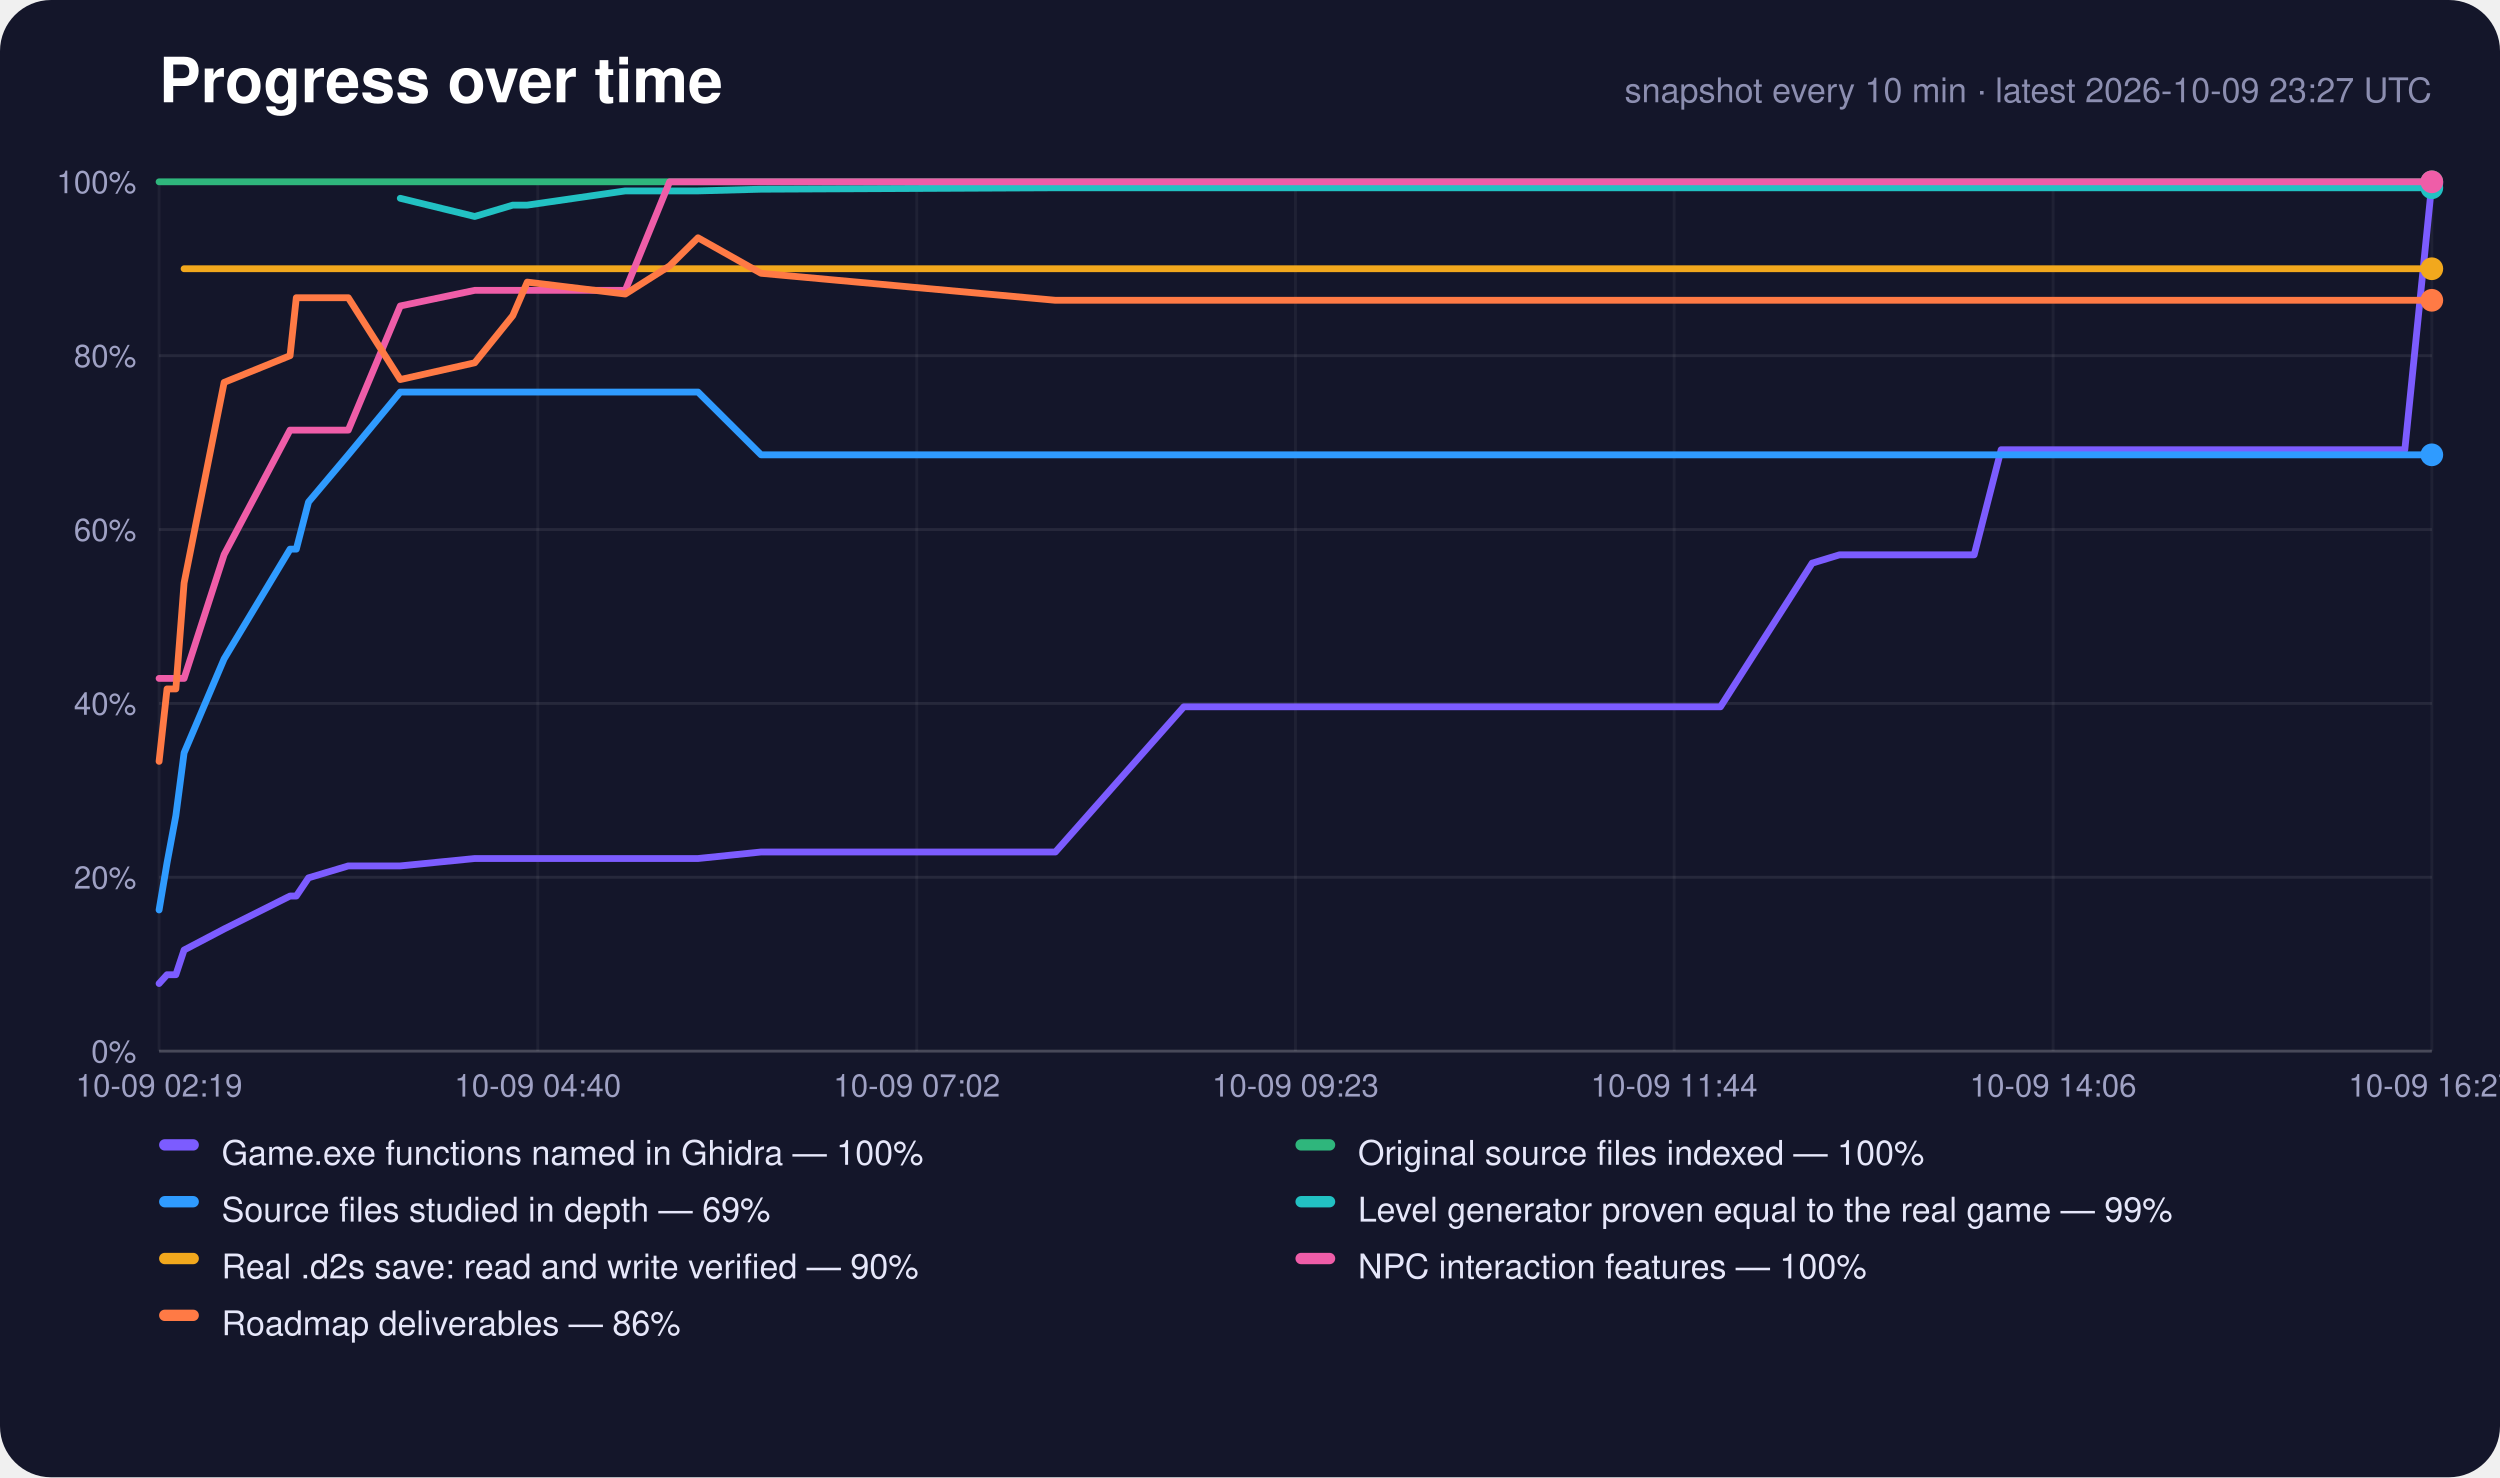
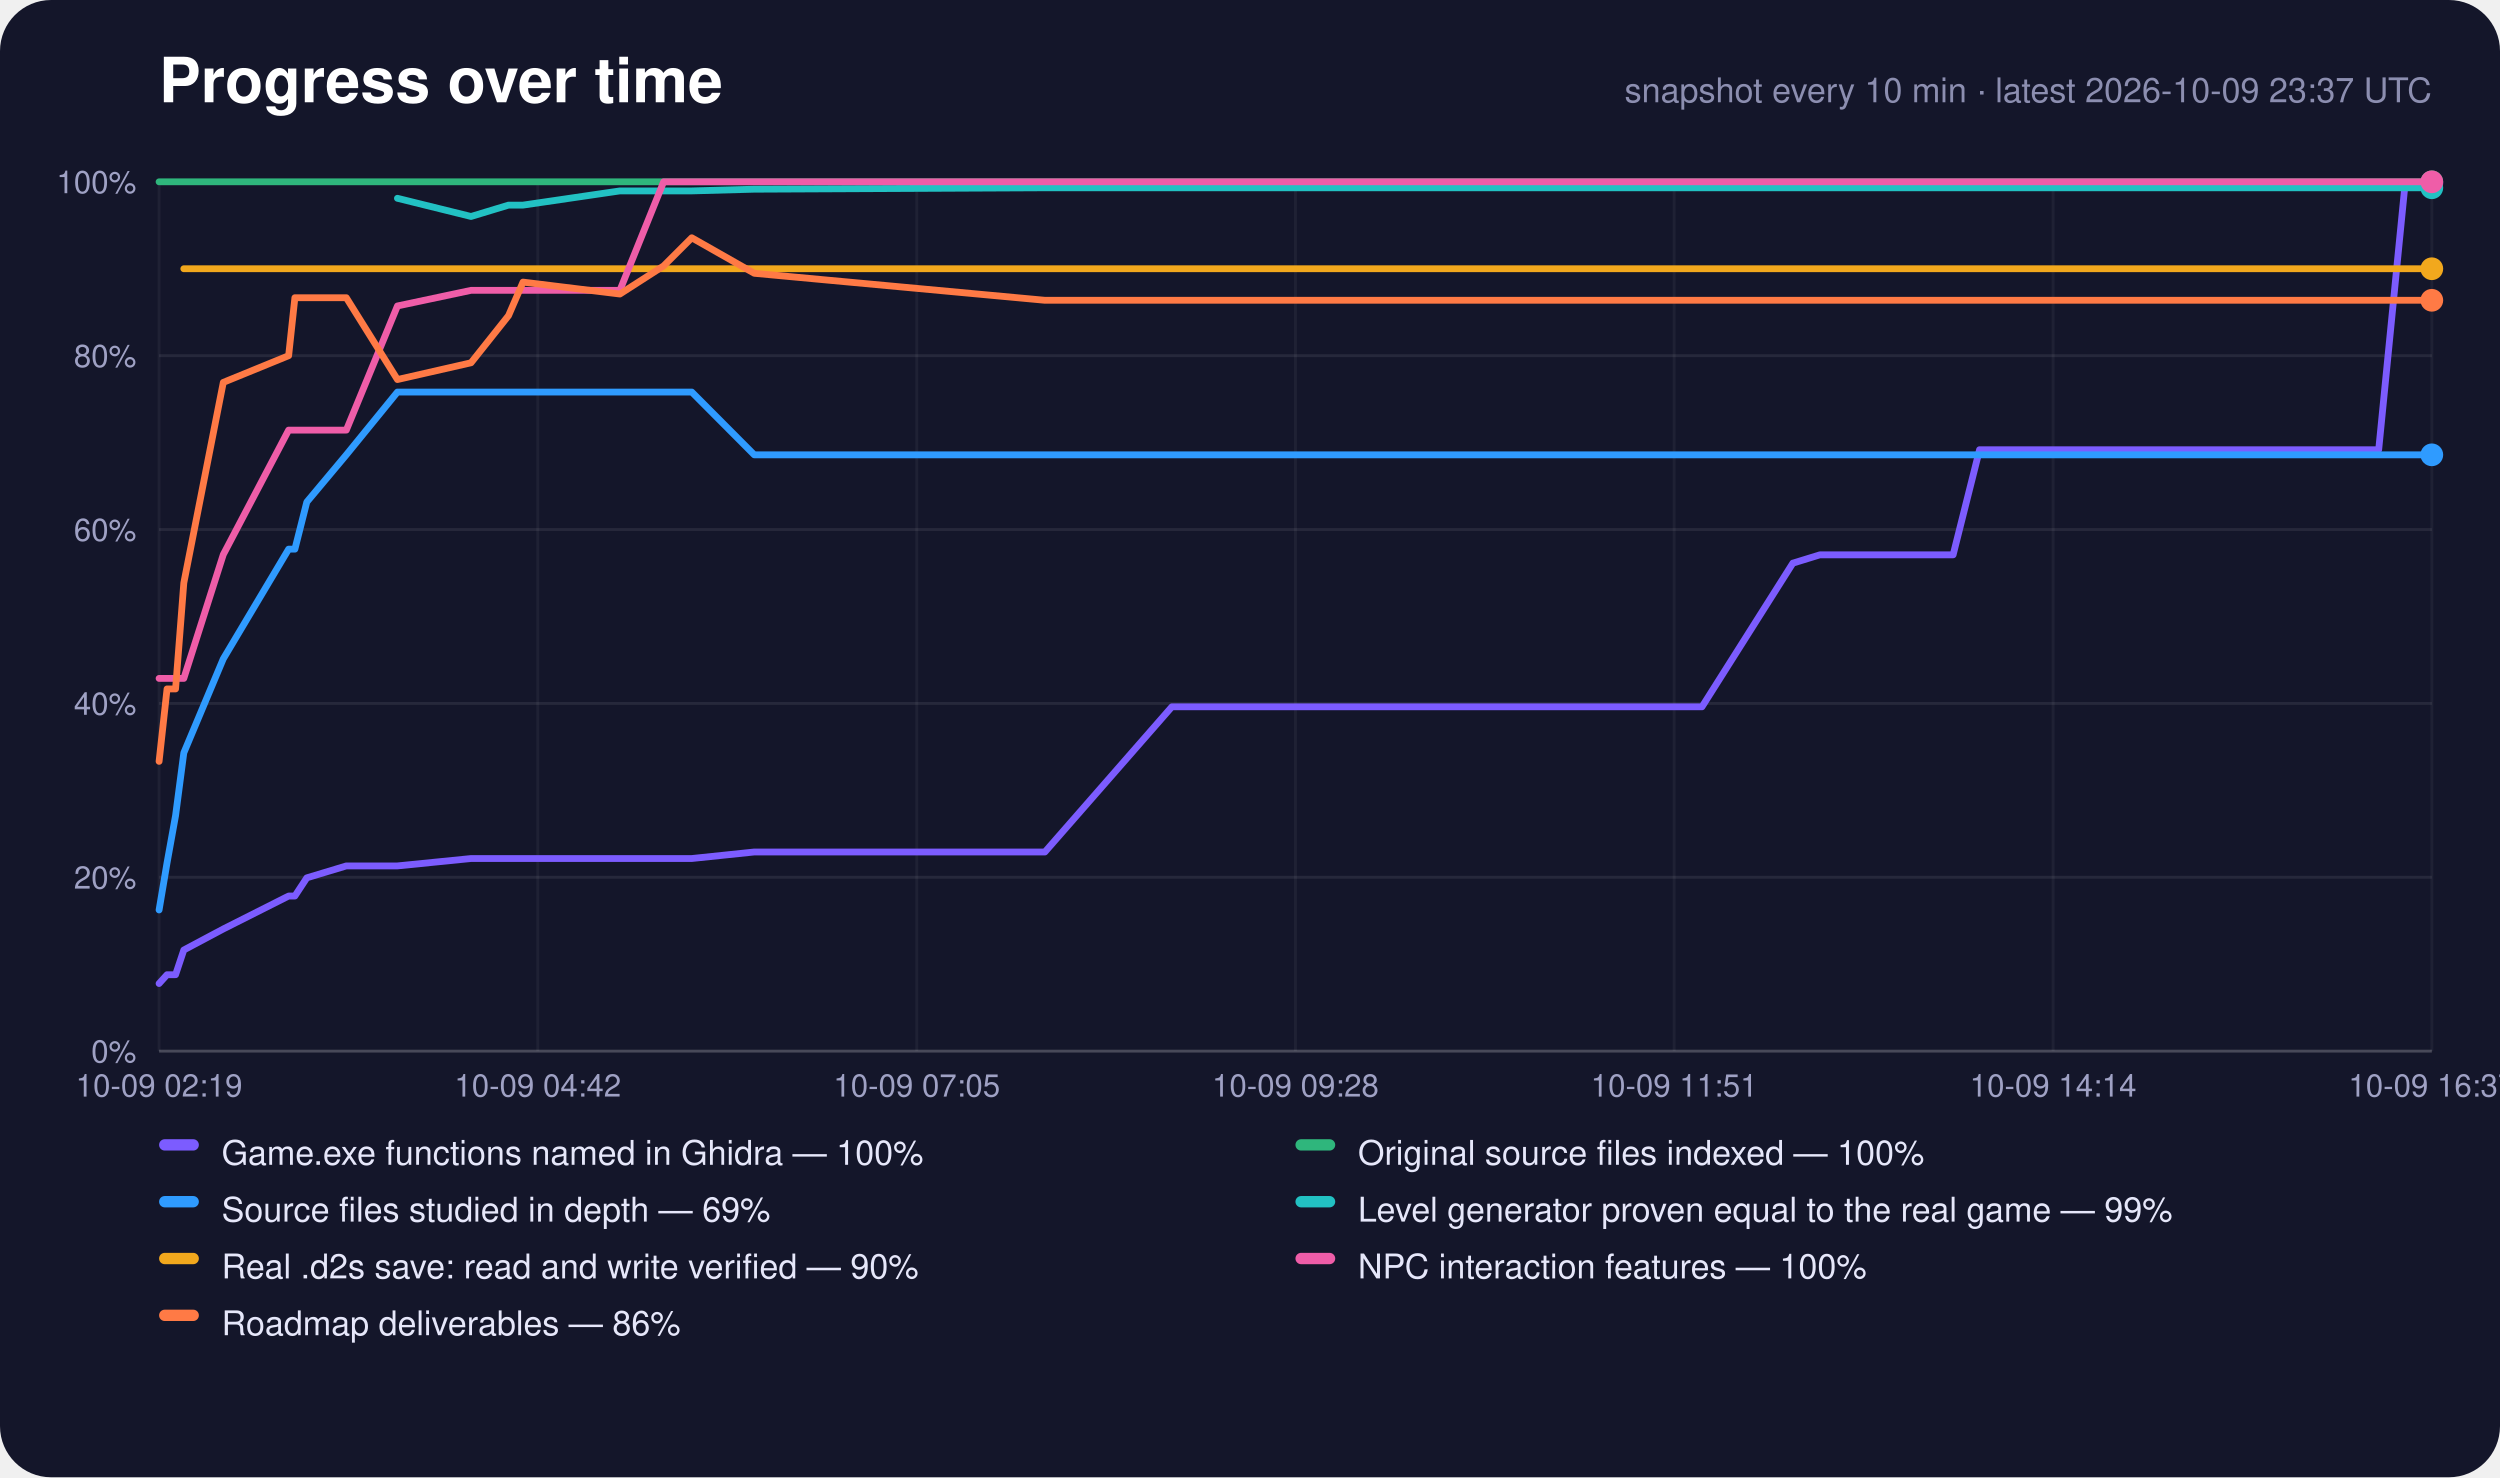
<svg xmlns="http://www.w3.org/2000/svg" width="880" height="520" viewBox="0 0 880 520" role="img" aria-label="Progress over time">
  <rect width="880" height="520" rx="18" fill="#14162a" />
  <text x="56" y="36" font-family="-apple-system,Segoe UI,Helvetica,Arial,sans-serif" font-size="22" font-weight="700" fill="#fff">Progress over time</text>
-   <text x="856" y="36" text-anchor="end" font-family="-apple-system,Segoe UI,Helvetica,Arial,sans-serif" font-size="12" fill="#8c8eb0">snapshot every 10 min · latest 2026-10-09 23:27 UTC</text>
+   <text x="856" y="36" text-anchor="end" font-family="-apple-system,Segoe UI,Helvetica,Arial,sans-serif" font-size="12" fill="#8c8eb0">snapshot every 10 min · latest 2026-10-09 23:37 UTC</text>
  <line x1="56" y1="370.0" x2="856" y2="370.0" stroke="#fff" stroke-opacity="0.22" />
  <text x="48" y="374.0" text-anchor="end" font-family="-apple-system,Segoe UI,Helvetica,Arial,sans-serif" font-size="11" fill="#9fa1c4">0%</text>
  <line x1="56" y1="308.8" x2="856" y2="308.8" stroke="#fff" stroke-opacity="0.08" />
  <text x="48" y="312.8" text-anchor="end" font-family="-apple-system,Segoe UI,Helvetica,Arial,sans-serif" font-size="11" fill="#9fa1c4">20%</text>
  <line x1="56" y1="247.6" x2="856" y2="247.6" stroke="#fff" stroke-opacity="0.08" />
  <text x="48" y="251.6" text-anchor="end" font-family="-apple-system,Segoe UI,Helvetica,Arial,sans-serif" font-size="11" fill="#9fa1c4">40%</text>
  <line x1="56" y1="186.4" x2="856" y2="186.4" stroke="#fff" stroke-opacity="0.08" />
  <text x="48" y="190.4" text-anchor="end" font-family="-apple-system,Segoe UI,Helvetica,Arial,sans-serif" font-size="11" fill="#9fa1c4">60%</text>
  <line x1="56" y1="125.2" x2="856" y2="125.2" stroke="#fff" stroke-opacity="0.08" />
  <text x="48" y="129.2" text-anchor="end" font-family="-apple-system,Segoe UI,Helvetica,Arial,sans-serif" font-size="11" fill="#9fa1c4">80%</text>
  <line x1="56" y1="64.0" x2="856" y2="64.0" stroke="#fff" stroke-opacity="0.22" />
  <text x="48" y="68.0" text-anchor="end" font-family="-apple-system,Segoe UI,Helvetica,Arial,sans-serif" font-size="11" fill="#9fa1c4">100%</text>
  <line x1="56.0" y1="64" x2="56.0" y2="370" stroke="#fff" stroke-opacity="0.05" />
  <text x="56.0" y="386" text-anchor="middle" font-family="-apple-system,Segoe UI,Helvetica,Arial,sans-serif" font-size="11" fill="#9fa1c4">10-09 02:19</text>
  <line x1="189.3" y1="64" x2="189.3" y2="370" stroke="#fff" stroke-opacity="0.05" />
-   <text x="189.3" y="386" text-anchor="middle" font-family="-apple-system,Segoe UI,Helvetica,Arial,sans-serif" font-size="11" fill="#9fa1c4">10-09 04:40</text>
+   <text x="189.3" y="386" text-anchor="middle" font-family="-apple-system,Segoe UI,Helvetica,Arial,sans-serif" font-size="11" fill="#9fa1c4">10-09 04:42</text>
  <line x1="322.7" y1="64" x2="322.7" y2="370" stroke="#fff" stroke-opacity="0.05" />
-   <text x="322.7" y="386" text-anchor="middle" font-family="-apple-system,Segoe UI,Helvetica,Arial,sans-serif" font-size="11" fill="#9fa1c4">10-09 07:02</text>
+   <text x="322.7" y="386" text-anchor="middle" font-family="-apple-system,Segoe UI,Helvetica,Arial,sans-serif" font-size="11" fill="#9fa1c4">10-09 07:05</text>
  <line x1="456.0" y1="64" x2="456.0" y2="370" stroke="#fff" stroke-opacity="0.05" />
-   <text x="456.0" y="386" text-anchor="middle" font-family="-apple-system,Segoe UI,Helvetica,Arial,sans-serif" font-size="11" fill="#9fa1c4">10-09 09:23</text>
+   <text x="456.0" y="386" text-anchor="middle" font-family="-apple-system,Segoe UI,Helvetica,Arial,sans-serif" font-size="11" fill="#9fa1c4">10-09 09:28</text>
  <line x1="589.3" y1="64" x2="589.3" y2="370" stroke="#fff" stroke-opacity="0.05" />
-   <text x="589.3" y="386" text-anchor="middle" font-family="-apple-system,Segoe UI,Helvetica,Arial,sans-serif" font-size="11" fill="#9fa1c4">10-09 11:44</text>
+   <text x="589.3" y="386" text-anchor="middle" font-family="-apple-system,Segoe UI,Helvetica,Arial,sans-serif" font-size="11" fill="#9fa1c4">10-09 11:51</text>
  <line x1="722.7" y1="64" x2="722.7" y2="370" stroke="#fff" stroke-opacity="0.05" />
-   <text x="722.7" y="386" text-anchor="middle" font-family="-apple-system,Segoe UI,Helvetica,Arial,sans-serif" font-size="11" fill="#9fa1c4">10-09 14:06</text>
+   <text x="722.7" y="386" text-anchor="middle" font-family="-apple-system,Segoe UI,Helvetica,Arial,sans-serif" font-size="11" fill="#9fa1c4">10-09 14:14</text>
  <line x1="856.0" y1="64" x2="856.0" y2="370" stroke="#fff" stroke-opacity="0.05" />
-   <text x="856.0" y="386" text-anchor="middle" font-family="-apple-system,Segoe UI,Helvetica,Arial,sans-serif" font-size="11" fill="#9fa1c4">10-09 16:27</text>
-   <polyline points="56.0,346.2 58.8,343.1 61.9,343.1 64.8,334.4 78.9,327.0 102.1,315.4 104.3,315.4 108.6,309.0 122.6,304.8 140.9,304.8 167.1,302.2 180.5,302.2 185.6,302.2 220.1,302.2 235.7,302.2 245.7,302.2 267.9,299.9 371.5,299.9 416.7,248.8 418.5,248.8 418.6,248.8 419.1,248.8 428.5,248.8 438.0,248.8 447.5,248.8 456.9,248.8 466.4,248.8 475.9,248.8 485.4,248.8 494.9,248.8 504.3,248.8 513.8,248.8 523.4,248.8 532.9,248.8 542.4,248.8 551.9,248.8 561.4,248.8 576.5,248.8 591.9,248.8 605.6,248.8 637.9,198.2 638.0,198.2 647.5,195.3 657.0,195.3 666.5,195.3 676.0,195.3 685.5,195.3 694.9,195.3 704.4,158.3 713.9,158.3 723.4,158.3 732.9,158.3 742.3,158.3 751.8,158.3 761.3,158.3 770.8,158.3 780.2,158.3 789.7,158.3 799.2,158.3 808.6,158.3 818.1,158.3 827.6,158.3 837.0,158.3 846.5,158.3 856.0,64.6" fill="none" stroke="#7c5cff" stroke-width="2.4" stroke-linejoin="round" stroke-linecap="round" />
+   <text x="856.0" y="386" text-anchor="middle" font-family="-apple-system,Segoe UI,Helvetica,Arial,sans-serif" font-size="11" fill="#9fa1c4">10-09 16:37</text>
+   <polyline points="56.0,346.2 58.8,343.1 61.8,343.1 64.7,334.4 78.6,327.0 101.6,315.4 103.8,315.4 108.0,309.0 121.9,304.8 139.9,304.8 165.8,302.2 179.0,302.2 184.1,302.2 218.2,302.2 233.6,302.2 243.5,302.2 265.5,299.9 367.8,299.9 412.5,248.8 414.2,248.8 414.4,248.8 414.8,248.8 424.2,248.8 433.5,248.8 442.9,248.8 452.3,248.8 461.6,248.8 471.0,248.8 480.3,248.8 489.7,248.8 499.1,248.8 508.5,248.8 517.9,248.8 527.3,248.8 536.7,248.8 546.1,248.8 555.5,248.8 570.4,248.8 585.6,248.8 599.1,248.8 631.1,198.2 631.2,198.2 640.6,195.3 649.9,195.3 659.4,195.3 668.7,195.3 678.1,195.3 687.5,195.3 696.8,158.3 706.2,158.3 715.6,158.3 724.9,158.3 734.3,158.3 743.7,158.3 753.0,158.3 762.4,158.3 771.8,158.3 781.1,158.3 790.5,158.3 799.8,158.3 809.2,158.3 818.6,158.3 827.9,158.3 837.3,158.3 846.6,64.6 856.0,64.6" fill="none" stroke="#7c5cff" stroke-width="2.4" stroke-linejoin="round" stroke-linecap="round" />
  <circle cx="856.0" cy="64.6" r="4" fill="#7c5cff" />
-   <polyline points="56.0,64.0 58.8,64.0 61.9,64.0 64.8,64.0 78.9,64.0 102.1,64.0 104.3,64.0 108.6,64.0 122.6,64.0 140.9,64.0 167.1,64.0 180.5,64.0 185.6,64.0 220.1,64.0 235.7,64.0 245.7,64.0 267.9,64.0 371.5,64.0 416.7,64.0 418.5,64.0 418.6,64.0 419.1,64.0 428.5,64.0 438.0,64.0 447.5,64.0 456.9,64.0 466.4,64.0 475.9,64.0 485.4,64.0 494.9,64.0 504.3,64.0 513.8,64.0 523.4,64.0 532.9,64.0 542.4,64.0 551.9,64.0 561.4,64.0 576.5,64.0 591.9,64.0 605.6,64.0 637.9,64.0 638.0,64.0 647.5,64.0 657.0,64.0 666.5,64.0 676.0,64.0 685.5,64.0 694.9,64.0 704.4,64.0 713.9,64.0 723.4,64.0 732.9,64.0 742.3,64.0 751.8,64.0 761.3,64.0 770.8,64.0 780.2,64.0 789.7,64.0 799.2,64.0 808.6,64.0 818.1,64.0 827.6,64.0 837.0,64.0 846.5,64.0 856.0,64.0" fill="none" stroke="#2fb67c" stroke-width="2.4" stroke-linejoin="round" stroke-linecap="round" />
+   <polyline points="56.0,64.0 58.8,64.0 61.8,64.0 64.7,64.0 78.6,64.0 101.6,64.0 103.8,64.0 108.0,64.0 121.9,64.0 139.9,64.0 165.8,64.0 179.0,64.0 184.1,64.0 218.2,64.0 233.6,64.0 243.5,64.0 265.5,64.0 367.8,64.0 412.5,64.0 414.2,64.0 414.4,64.0 414.8,64.0 424.2,64.0 433.5,64.0 442.9,64.0 452.3,64.0 461.6,64.0 471.0,64.0 480.3,64.0 489.7,64.0 499.1,64.0 508.5,64.0 517.9,64.0 527.3,64.0 536.7,64.0 546.1,64.0 555.5,64.0 570.4,64.0 585.6,64.0 599.1,64.0 631.1,64.0 631.2,64.0 640.6,64.0 649.9,64.0 659.4,64.0 668.7,64.0 678.1,64.0 687.5,64.0 696.8,64.0 706.2,64.0 715.6,64.0 724.9,64.0 734.3,64.0 743.7,64.0 753.0,64.0 762.4,64.0 771.8,64.0 781.1,64.0 790.5,64.0 799.8,64.0 809.2,64.0 818.6,64.0 827.9,64.0 837.3,64.0 846.6,64.0 856.0,64.0" fill="none" stroke="#2fb67c" stroke-width="2.4" stroke-linejoin="round" stroke-linecap="round" />
  <circle cx="856.0" cy="64.0" r="4" fill="#2fb67c" />
-   <polyline points="56.0,320.3 58.8,303.7 61.9,287.1 64.8,265.0 78.9,231.9 102.1,193.3 104.3,193.3 108.6,176.7 122.6,160.1 140.9,138.0 167.1,138.0 180.5,138.0 185.6,138.0 220.1,138.0 235.7,138.0 245.7,138.0 267.9,160.1 371.5,160.1 416.7,160.1 418.5,160.1 418.6,160.1 419.1,160.1 428.5,160.1 438.0,160.1 447.5,160.1 456.9,160.1 466.4,160.1 475.9,160.1 485.4,160.1 494.9,160.1 504.3,160.1 513.8,160.1 523.4,160.1 532.9,160.1 542.4,160.1 551.9,160.1 561.4,160.1 576.5,160.1 591.9,160.1 605.6,160.1 637.9,160.1 638.0,160.1 647.5,160.1 657.0,160.1 666.5,160.1 676.0,160.1 685.5,160.1 694.9,160.1 704.4,160.1 713.9,160.1 723.4,160.1 732.9,160.1 742.3,160.1 751.8,160.1 761.3,160.1 770.8,160.1 780.2,160.1 789.7,160.1 799.2,160.1 808.6,160.1 818.1,160.1 827.6,160.1 837.0,160.1 846.5,160.1 856.0,160.1" fill="none" stroke="#2f9bff" stroke-width="2.4" stroke-linejoin="round" stroke-linecap="round" />
+   <polyline points="56.0,320.3 58.8,303.7 61.8,287.1 64.7,265.0 78.6,231.9 101.6,193.3 103.8,193.3 108.0,176.7 121.9,160.1 139.9,138.0 165.8,138.0 179.0,138.0 184.1,138.0 218.2,138.0 233.6,138.0 243.5,138.0 265.5,160.1 367.8,160.1 412.5,160.1 414.2,160.1 414.4,160.1 414.8,160.1 424.2,160.1 433.5,160.1 442.9,160.1 452.3,160.1 461.6,160.1 471.0,160.1 480.3,160.1 489.7,160.1 499.1,160.1 508.5,160.1 517.9,160.1 527.3,160.1 536.7,160.1 546.1,160.1 555.5,160.1 570.4,160.1 585.6,160.1 599.1,160.1 631.1,160.1 631.2,160.1 640.6,160.1 649.9,160.1 659.4,160.1 668.7,160.1 678.1,160.1 687.5,160.1 696.8,160.1 706.2,160.1 715.6,160.1 724.9,160.1 734.3,160.1 743.7,160.1 753.0,160.1 762.4,160.1 771.8,160.1 781.1,160.1 790.5,160.1 799.8,160.1 809.2,160.1 818.6,160.1 827.9,160.1 837.3,160.1 846.6,160.1 856.0,160.1" fill="none" stroke="#2f9bff" stroke-width="2.4" stroke-linejoin="round" stroke-linecap="round" />
  <circle cx="856.0" cy="160.1" r="4" fill="#2f9bff" />
-   <polyline points="140.9,69.8 167.1,76.2 180.5,72.2 185.6,72.2 220.1,67.2 235.7,67.2 245.7,67.2 267.9,66.6 371.5,66.1 416.7,66.1 418.5,66.1 418.6,66.1 419.1,66.1 428.5,66.1 438.0,66.1 447.5,66.1 456.9,66.1 466.4,66.1 475.9,66.1 485.4,66.1 494.9,66.1 504.3,66.1 513.8,66.1 523.4,66.1 532.9,66.1 542.4,66.1 551.9,66.1 561.4,66.1 576.5,66.1 591.9,66.1 605.6,66.1 637.9,66.1 638.0,66.1 647.5,66.1 657.0,66.1 666.5,66.1 676.0,66.1 685.5,66.1 694.9,66.1 704.4,66.1 713.9,66.1 723.4,66.1 732.9,66.1 742.3,66.1 751.8,66.1 761.3,66.1 770.8,66.1 780.2,66.1 789.7,66.1 799.2,66.1 808.6,66.1 818.1,66.1 827.6,66.1 837.0,66.1 846.5,66.1 856.0,66.1" fill="none" stroke="#22c1c3" stroke-width="2.4" stroke-linejoin="round" stroke-linecap="round" />
+   <polyline points="139.9,69.8 165.8,76.2 179.0,72.2 184.1,72.2 218.2,67.2 233.6,67.2 243.5,67.2 265.5,66.6 367.8,66.1 412.5,66.1 414.2,66.1 414.4,66.1 414.8,66.1 424.2,66.1 433.5,66.1 442.9,66.1 452.3,66.1 461.6,66.1 471.0,66.1 480.3,66.1 489.7,66.1 499.1,66.1 508.5,66.1 517.9,66.1 527.3,66.1 536.7,66.1 546.1,66.1 555.5,66.1 570.4,66.1 585.6,66.1 599.1,66.1 631.1,66.1 631.2,66.1 640.6,66.1 649.9,66.1 659.4,66.1 668.7,66.1 678.1,66.1 687.5,66.1 696.8,66.1 706.2,66.1 715.6,66.1 724.9,66.1 734.3,66.1 743.7,66.1 753.0,66.1 762.4,66.1 771.8,66.1 781.1,66.1 790.5,66.1 799.8,66.1 809.2,66.1 818.6,66.1 827.9,66.1 837.3,66.1 846.6,66.1 856.0,66.1" fill="none" stroke="#22c1c3" stroke-width="2.4" stroke-linejoin="round" stroke-linecap="round" />
  <circle cx="856.0" cy="66.1" r="4" fill="#22c1c3" />
-   <polyline points="64.8,94.6 78.9,94.6 102.1,94.6 104.3,94.6 108.6,94.6 122.6,94.6 140.9,94.6 167.1,94.6 180.5,94.6 185.6,94.6 220.1,94.6 235.7,94.6 245.7,94.6 267.9,94.6 371.5,94.6 416.7,94.6 418.5,94.6 418.6,94.6 419.1,94.6 428.5,94.6 438.0,94.6 447.5,94.6 456.9,94.6 466.4,94.6 475.9,94.6 485.4,94.6 494.9,94.6 504.3,94.6 513.8,94.6 523.4,94.6 532.9,94.6 542.4,94.6 551.9,94.6 561.4,94.6 576.5,94.6 591.9,94.6 605.6,94.6 637.9,94.6 638.0,94.6 647.5,94.6 657.0,94.6 666.5,94.6 676.0,94.6 685.5,94.6 694.9,94.6 704.4,94.6 713.9,94.6 723.4,94.6 732.9,94.6 742.3,94.6 751.8,94.6 761.3,94.6 770.8,94.6 780.2,94.6 789.7,94.6 799.2,94.6 808.6,94.6 818.1,94.6 827.6,94.6 837.0,94.6 846.5,94.6 856.0,94.6" fill="none" stroke="#f2a81d" stroke-width="2.4" stroke-linejoin="round" stroke-linecap="round" />
+   <polyline points="64.7,94.6 78.6,94.6 101.6,94.6 103.8,94.6 108.0,94.6 121.9,94.6 139.9,94.6 165.8,94.6 179.0,94.6 184.1,94.6 218.2,94.6 233.6,94.6 243.5,94.6 265.5,94.6 367.8,94.6 412.5,94.6 414.2,94.6 414.4,94.6 414.8,94.6 424.2,94.6 433.5,94.6 442.9,94.6 452.3,94.6 461.6,94.6 471.0,94.6 480.3,94.6 489.7,94.6 499.1,94.6 508.5,94.6 517.9,94.6 527.3,94.6 536.7,94.6 546.1,94.6 555.5,94.6 570.4,94.6 585.6,94.6 599.1,94.6 631.1,94.6 631.2,94.6 640.6,94.6 649.9,94.6 659.4,94.6 668.7,94.6 678.1,94.6 687.5,94.6 696.8,94.6 706.2,94.6 715.6,94.6 724.9,94.6 734.3,94.6 743.7,94.6 753.0,94.6 762.4,94.6 771.8,94.6 781.1,94.6 790.5,94.6 799.8,94.6 809.2,94.6 818.6,94.6 827.9,94.6 837.3,94.6 846.6,94.6 856.0,94.6" fill="none" stroke="#f2a81d" stroke-width="2.4" stroke-linejoin="round" stroke-linecap="round" />
  <circle cx="856.0" cy="94.6" r="4" fill="#f2a81d" />
-   <polyline points="56.0,238.8 58.8,238.8 61.9,238.8 64.8,238.8 78.9,195.2 102.1,151.4 104.3,151.4 108.6,151.4 122.6,151.4 140.9,107.7 167.1,102.2 180.5,102.2 185.6,102.2 220.1,102.2 235.7,64.0 245.7,64.0 267.9,64.0 371.5,64.0 416.7,64.0 418.5,64.0 418.6,64.0 419.1,64.0 428.5,64.0 438.0,64.0 447.5,64.0 456.9,64.0 466.4,64.0 475.9,64.0 485.4,64.0 494.9,64.0 504.3,64.0 513.8,64.0 523.4,64.0 532.9,64.0 542.4,64.0 551.9,64.0 561.4,64.0 576.5,64.0 591.9,64.0 605.6,64.0 637.9,64.0 638.0,64.0 647.5,64.0 657.0,64.0 666.5,64.0 676.0,64.0 685.5,64.0 694.9,64.0 704.4,64.0 713.9,64.0 723.4,64.0 732.9,64.0 742.3,64.0 751.8,64.0 761.3,64.0 770.8,64.0 780.2,64.0 789.7,64.0 799.2,64.0 808.6,64.0 818.1,64.0 827.6,64.0 837.0,64.0 846.5,64.0 856.0,64.0" fill="none" stroke="#ef5da8" stroke-width="2.4" stroke-linejoin="round" stroke-linecap="round" />
+   <polyline points="56.0,238.8 58.8,238.8 61.8,238.8 64.7,238.8 78.6,195.2 101.6,151.4 103.8,151.4 108.0,151.4 121.9,151.4 139.9,107.7 165.8,102.2 179.0,102.2 184.1,102.2 218.2,102.2 233.6,64.0 243.5,64.0 265.5,64.0 367.8,64.0 412.5,64.0 414.2,64.0 414.4,64.0 414.8,64.0 424.2,64.0 433.5,64.0 442.9,64.0 452.3,64.0 461.6,64.0 471.0,64.0 480.3,64.0 489.7,64.0 499.1,64.0 508.5,64.0 517.9,64.0 527.3,64.0 536.7,64.0 546.1,64.0 555.5,64.0 570.4,64.0 585.6,64.0 599.1,64.0 631.1,64.0 631.2,64.0 640.6,64.0 649.9,64.0 659.4,64.0 668.7,64.0 678.1,64.0 687.5,64.0 696.8,64.0 706.2,64.0 715.6,64.0 724.9,64.0 734.3,64.0 743.7,64.0 753.0,64.0 762.4,64.0 771.8,64.0 781.1,64.0 790.5,64.0 799.8,64.0 809.2,64.0 818.6,64.0 827.9,64.0 837.3,64.0 846.6,64.0 856.0,64.0" fill="none" stroke="#ef5da8" stroke-width="2.4" stroke-linejoin="round" stroke-linecap="round" />
  <circle cx="856.0" cy="64.0" r="4" fill="#ef5da8" />
-   <polyline points="56.0,268.0 58.8,242.5 61.9,242.5 64.8,205.2 78.9,134.6 102.1,125.2 104.3,104.8 108.6,104.8 122.6,104.8 140.9,133.6 167.1,127.7 180.5,111.1 185.6,99.3 220.1,103.5 235.7,93.6 245.7,83.7 267.9,96.2 371.5,105.7 416.7,105.7 418.5,105.7 418.6,105.7 419.1,105.7 428.5,105.7 438.0,105.7 447.5,105.7 456.9,105.7 466.4,105.7 475.9,105.7 485.4,105.7 494.9,105.7 504.3,105.7 513.8,105.7 523.4,105.7 532.9,105.7 542.4,105.7 551.9,105.7 561.4,105.7 576.5,105.7 591.9,105.7 605.6,105.7 637.9,105.7 638.0,105.7 647.5,105.7 657.0,105.7 666.5,105.7 676.0,105.7 685.5,105.7 694.9,105.7 704.4,105.7 713.9,105.7 723.4,105.7 732.9,105.7 742.3,105.7 751.8,105.7 761.3,105.7 770.8,105.7 780.2,105.7 789.7,105.7 799.2,105.7 808.6,105.7 818.1,105.7 827.6,105.7 837.0,105.7 846.5,105.7 856.0,105.7" fill="none" stroke="#ff7a45" stroke-width="2.4" stroke-linejoin="round" stroke-linecap="round" />
+   <polyline points="56.0,268.0 58.8,242.5 61.8,242.5 64.7,205.2 78.6,134.6 101.6,125.2 103.8,104.8 108.0,104.8 121.9,104.8 139.9,133.6 165.8,127.7 179.0,111.1 184.1,99.3 218.2,103.5 233.6,93.6 243.5,83.7 265.5,96.2 367.8,105.7 412.5,105.7 414.2,105.7 414.4,105.7 414.8,105.7 424.2,105.7 433.5,105.7 442.9,105.7 452.3,105.7 461.6,105.7 471.0,105.7 480.3,105.7 489.7,105.7 499.1,105.7 508.5,105.7 517.9,105.7 527.3,105.7 536.7,105.7 546.1,105.7 555.5,105.7 570.4,105.7 585.6,105.7 599.1,105.7 631.1,105.7 631.2,105.7 640.6,105.7 649.9,105.7 659.4,105.7 668.7,105.7 678.1,105.7 687.5,105.7 696.8,105.7 706.2,105.7 715.6,105.7 724.9,105.7 734.3,105.7 743.7,105.7 753.0,105.7 762.4,105.7 771.8,105.7 781.1,105.7 790.5,105.7 799.8,105.7 809.2,105.7 818.6,105.7 827.9,105.7 837.3,105.7 846.6,105.7 856.0,105.7" fill="none" stroke="#ff7a45" stroke-width="2.4" stroke-linejoin="round" stroke-linecap="round" />
  <circle cx="856.0" cy="105.7" r="4" fill="#ff7a45" />
  <rect x="56" y="401" width="14" height="4" rx="2" fill="#7c5cff" />
  <text x="78" y="410" font-family="-apple-system,Segoe UI,Helvetica,Arial,sans-serif" font-size="12" fill="#e6e7fa">Game.exe functions named in Ghidra — 100%</text>
  <rect x="456" y="401" width="14" height="4" rx="2" fill="#2fb67c" />
  <text x="478" y="410" font-family="-apple-system,Segoe UI,Helvetica,Arial,sans-serif" font-size="12" fill="#e6e7fa">Original source files indexed — 100%</text>
  <rect x="56" y="421" width="14" height="4" rx="2" fill="#2f9bff" />
  <text x="78" y="430" font-family="-apple-system,Segoe UI,Helvetica,Arial,sans-serif" font-size="12" fill="#e6e7fa">Source files studied in depth — 69%</text>
  <rect x="456" y="421" width="14" height="4" rx="2" fill="#22c1c3" />
  <text x="478" y="430" font-family="-apple-system,Segoe UI,Helvetica,Arial,sans-serif" font-size="12" fill="#e6e7fa">Level generator proven equal to the real game — 99%</text>
  <rect x="56" y="441" width="14" height="4" rx="2" fill="#f2a81d" />
  <text x="78" y="450" font-family="-apple-system,Segoe UI,Helvetica,Arial,sans-serif" font-size="12" fill="#e6e7fa">Real .d2s save: read and write verified — 90%</text>
  <rect x="456" y="441" width="14" height="4" rx="2" fill="#ef5da8" />
  <text x="478" y="450" font-family="-apple-system,Segoe UI,Helvetica,Arial,sans-serif" font-size="12" fill="#e6e7fa">NPC interaction features — 100%</text>
  <rect x="56" y="461" width="14" height="4" rx="2" fill="#ff7a45" />
  <text x="78" y="470" font-family="-apple-system,Segoe UI,Helvetica,Arial,sans-serif" font-size="12" fill="#e6e7fa">Roadmap deliverables — 86%</text>
</svg>
